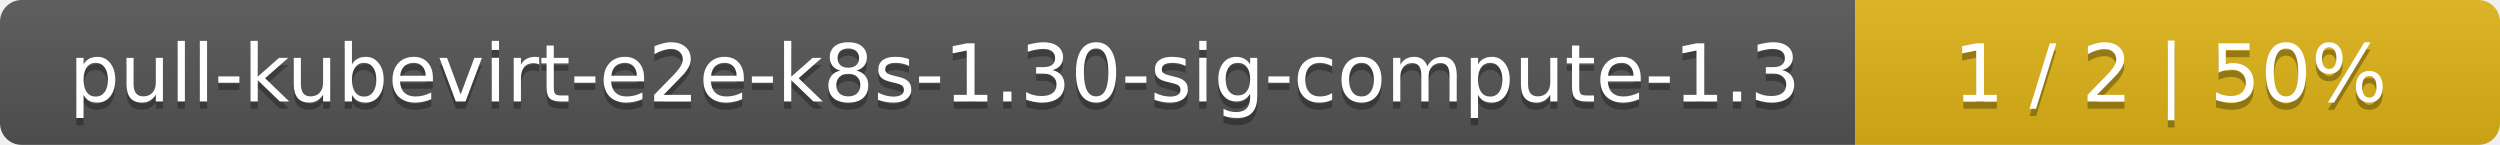
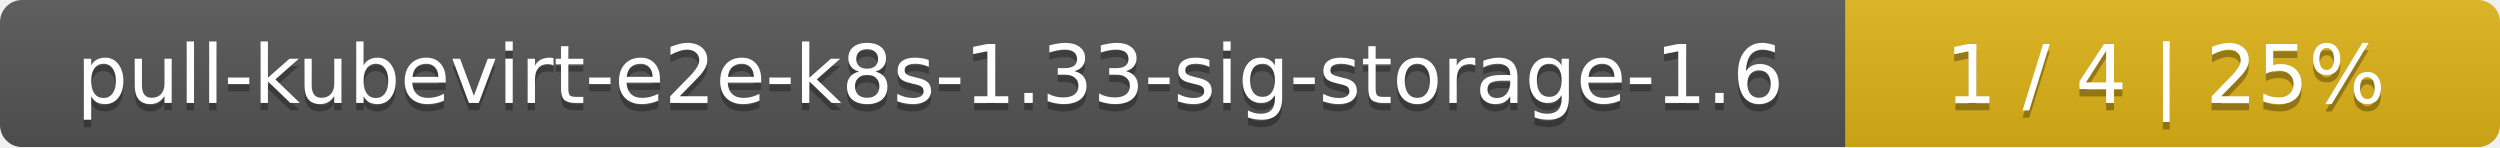
- <svg xmlns="http://www.w3.org/2000/svg" width="345" height="20">
+ <svg xmlns="http://www.w3.org/2000/svg" width="340" height="20">
  <linearGradient id="smooth" x2="0" y2="100%">
    <stop offset="0" stop-color="#bbb" stop-opacity=".1" />
    <stop offset="1" stop-opacity=".1" />
  </linearGradient>
  <mask id="round">
-     <rect width="345" height="20" rx="3" fill="#fff" />
+     <rect width="340" height="20" rx="3" fill="#fff" />
  </mask>
  <g mask="url(#round)">
-     <rect width="256" height="20" fill="#555" />
-     <rect x="256" width="89" height="20" fill="#dfb317" />
-     <rect width="345" height="20" fill="url(#smooth)" />
+     <rect width="251" height="20" fill="#555" />
+     <rect x="251" width="89" height="20" fill="#dfb317" />
+     <rect width="340" height="20" fill="url(#smooth)" />
  </g>
  <g fill="#fff" text-anchor="middle" font-family="DejaVu Sans,Verdana,Geneva,sans-serif" font-size="11">
-     <text x="129" y="15" fill="#010101" fill-opacity=".3">pull-kubevirt-e2e-k8s-1.30-sig-compute-1.3</text>
-     <text x="129" y="14">pull-kubevirt-e2e-k8s-1.30-sig-compute-1.3</text>
-     <text x="299.5" y="15" fill="#010101" fill-opacity=".3">1 / 2    |    50%</text>
-     <text x="299.5" y="14">1 / 2    |    50%</text>
+     <text x="126.5" y="15" fill="#010101" fill-opacity=".3">pull-kubevirt-e2e-k8s-1.33-sig-storage-1.6</text>
+     <text x="126.5" y="14">pull-kubevirt-e2e-k8s-1.33-sig-storage-1.6</text>
+     <text x="294.5" y="15" fill="#010101" fill-opacity=".3">1 / 4    |    25%</text>
+     <text x="294.5" y="14">1 / 4    |    25%</text>
  </g>
</svg>
